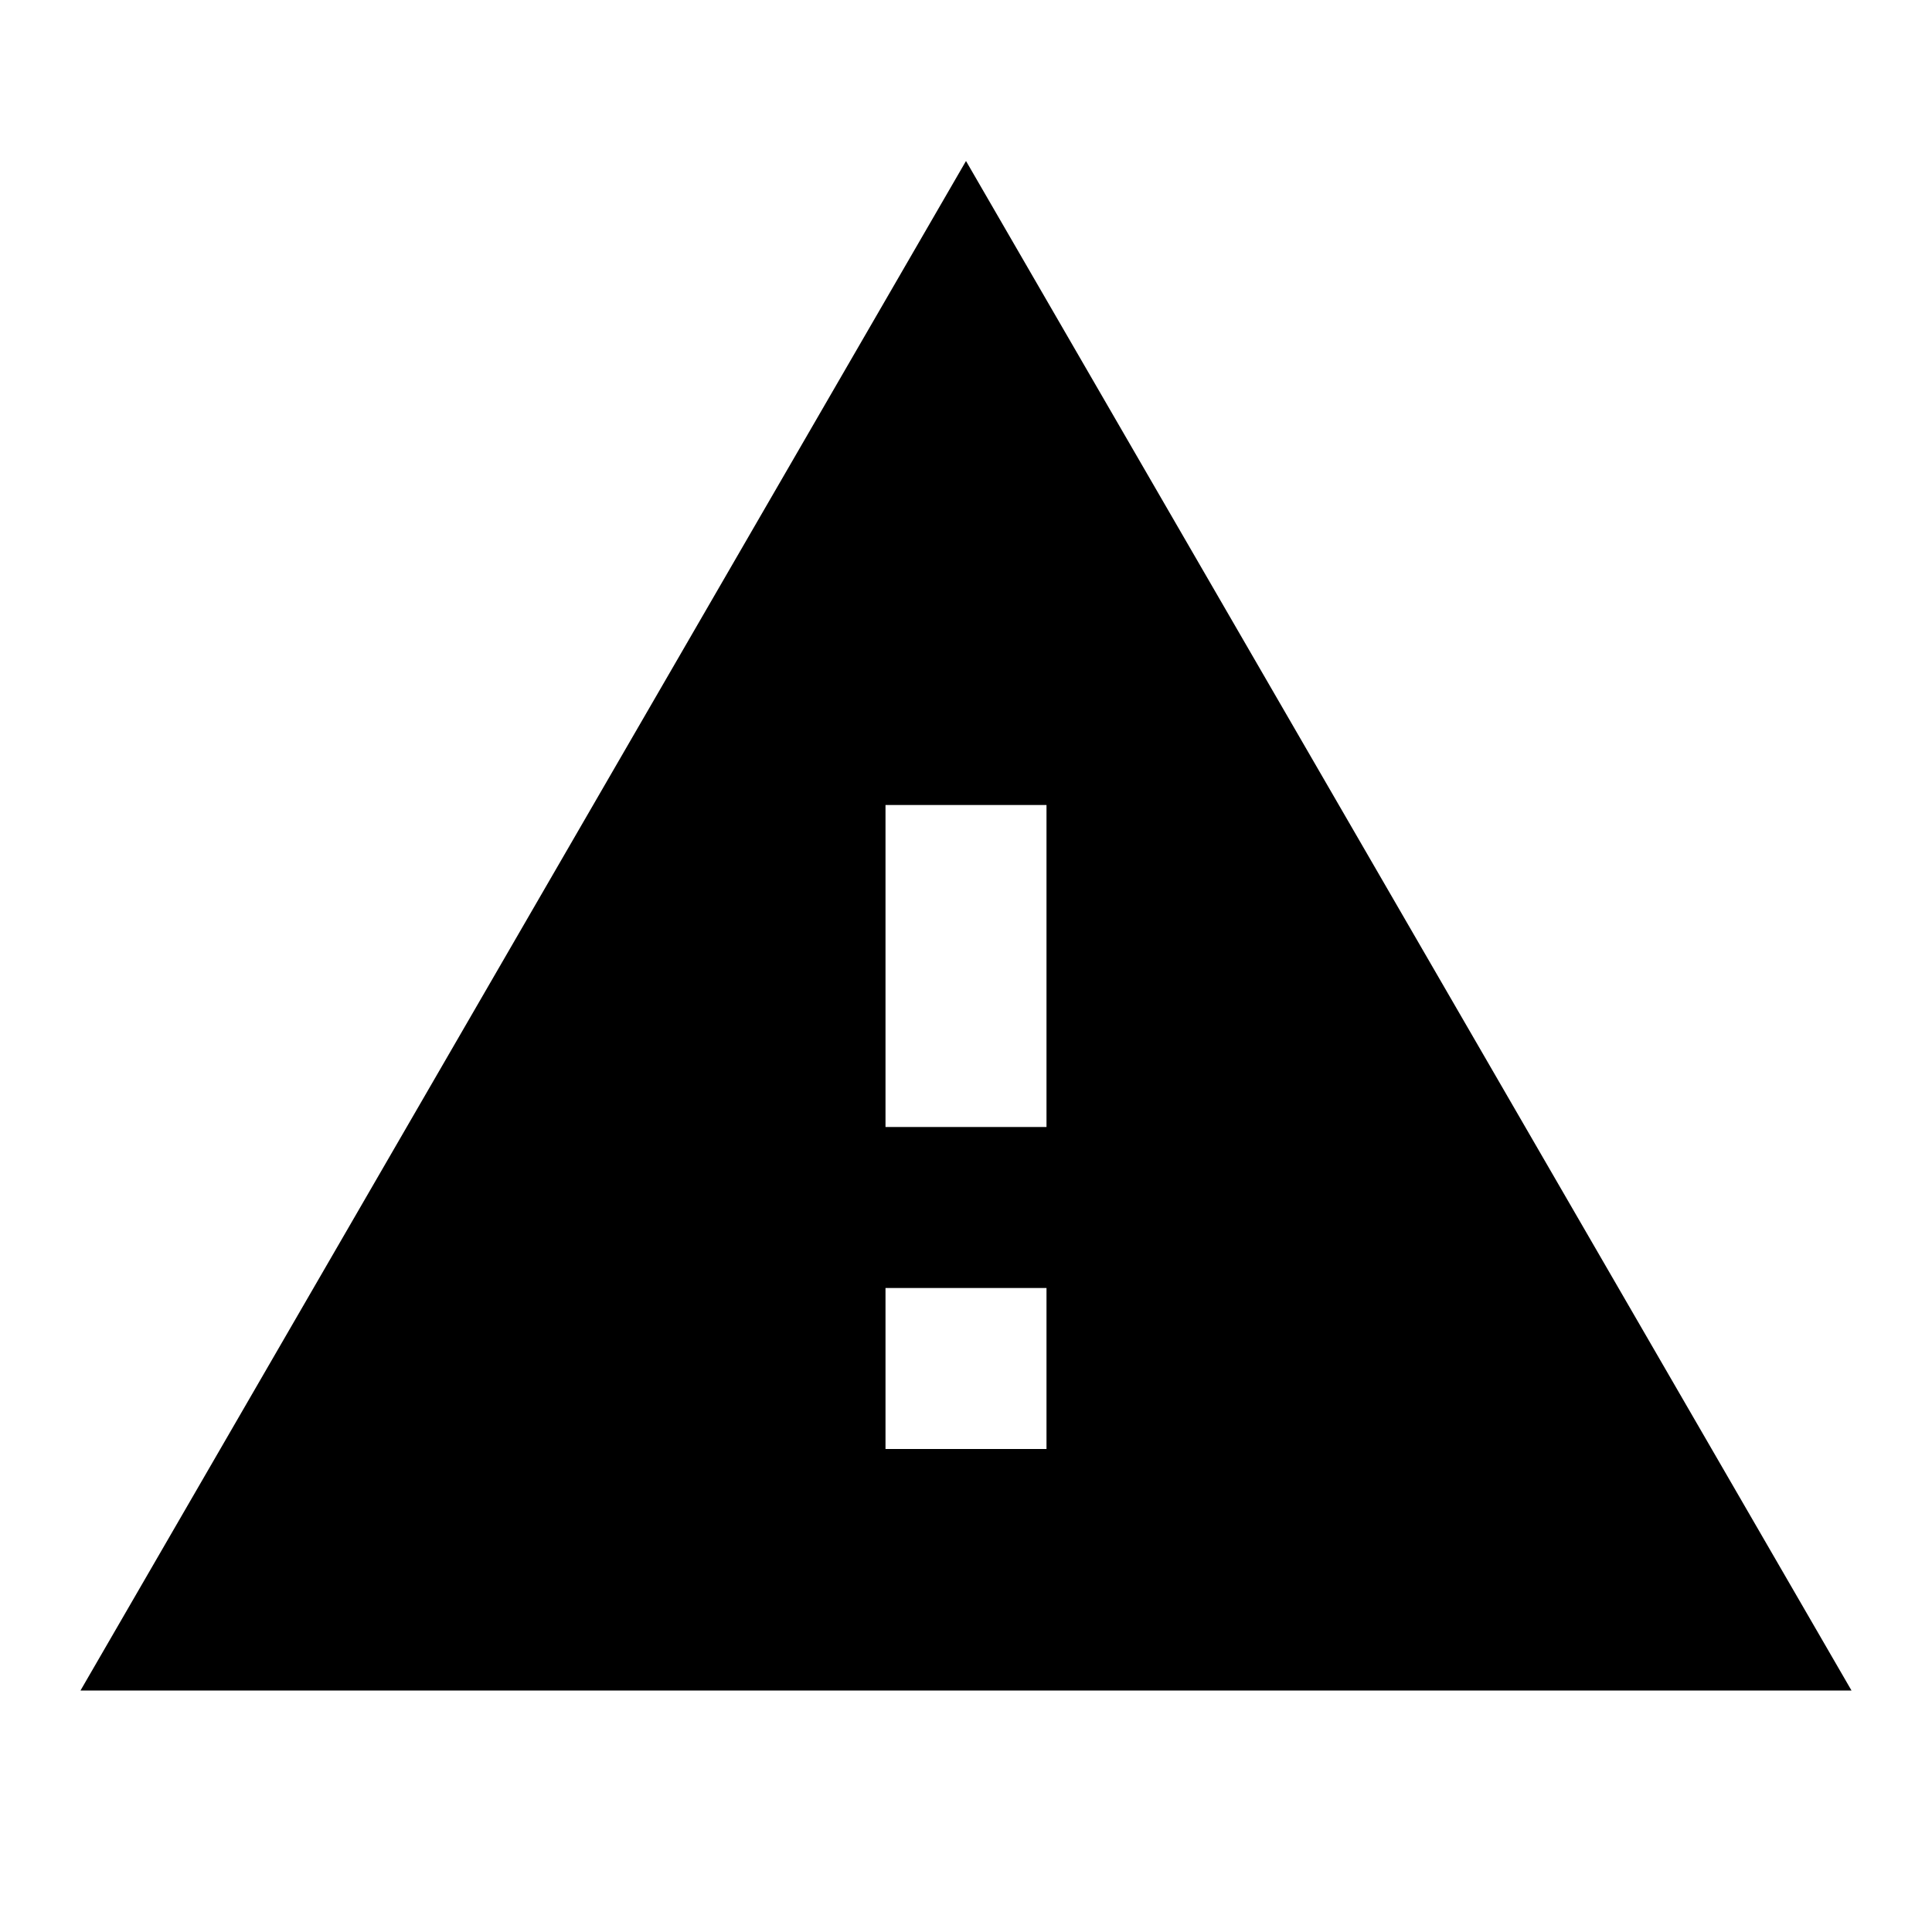
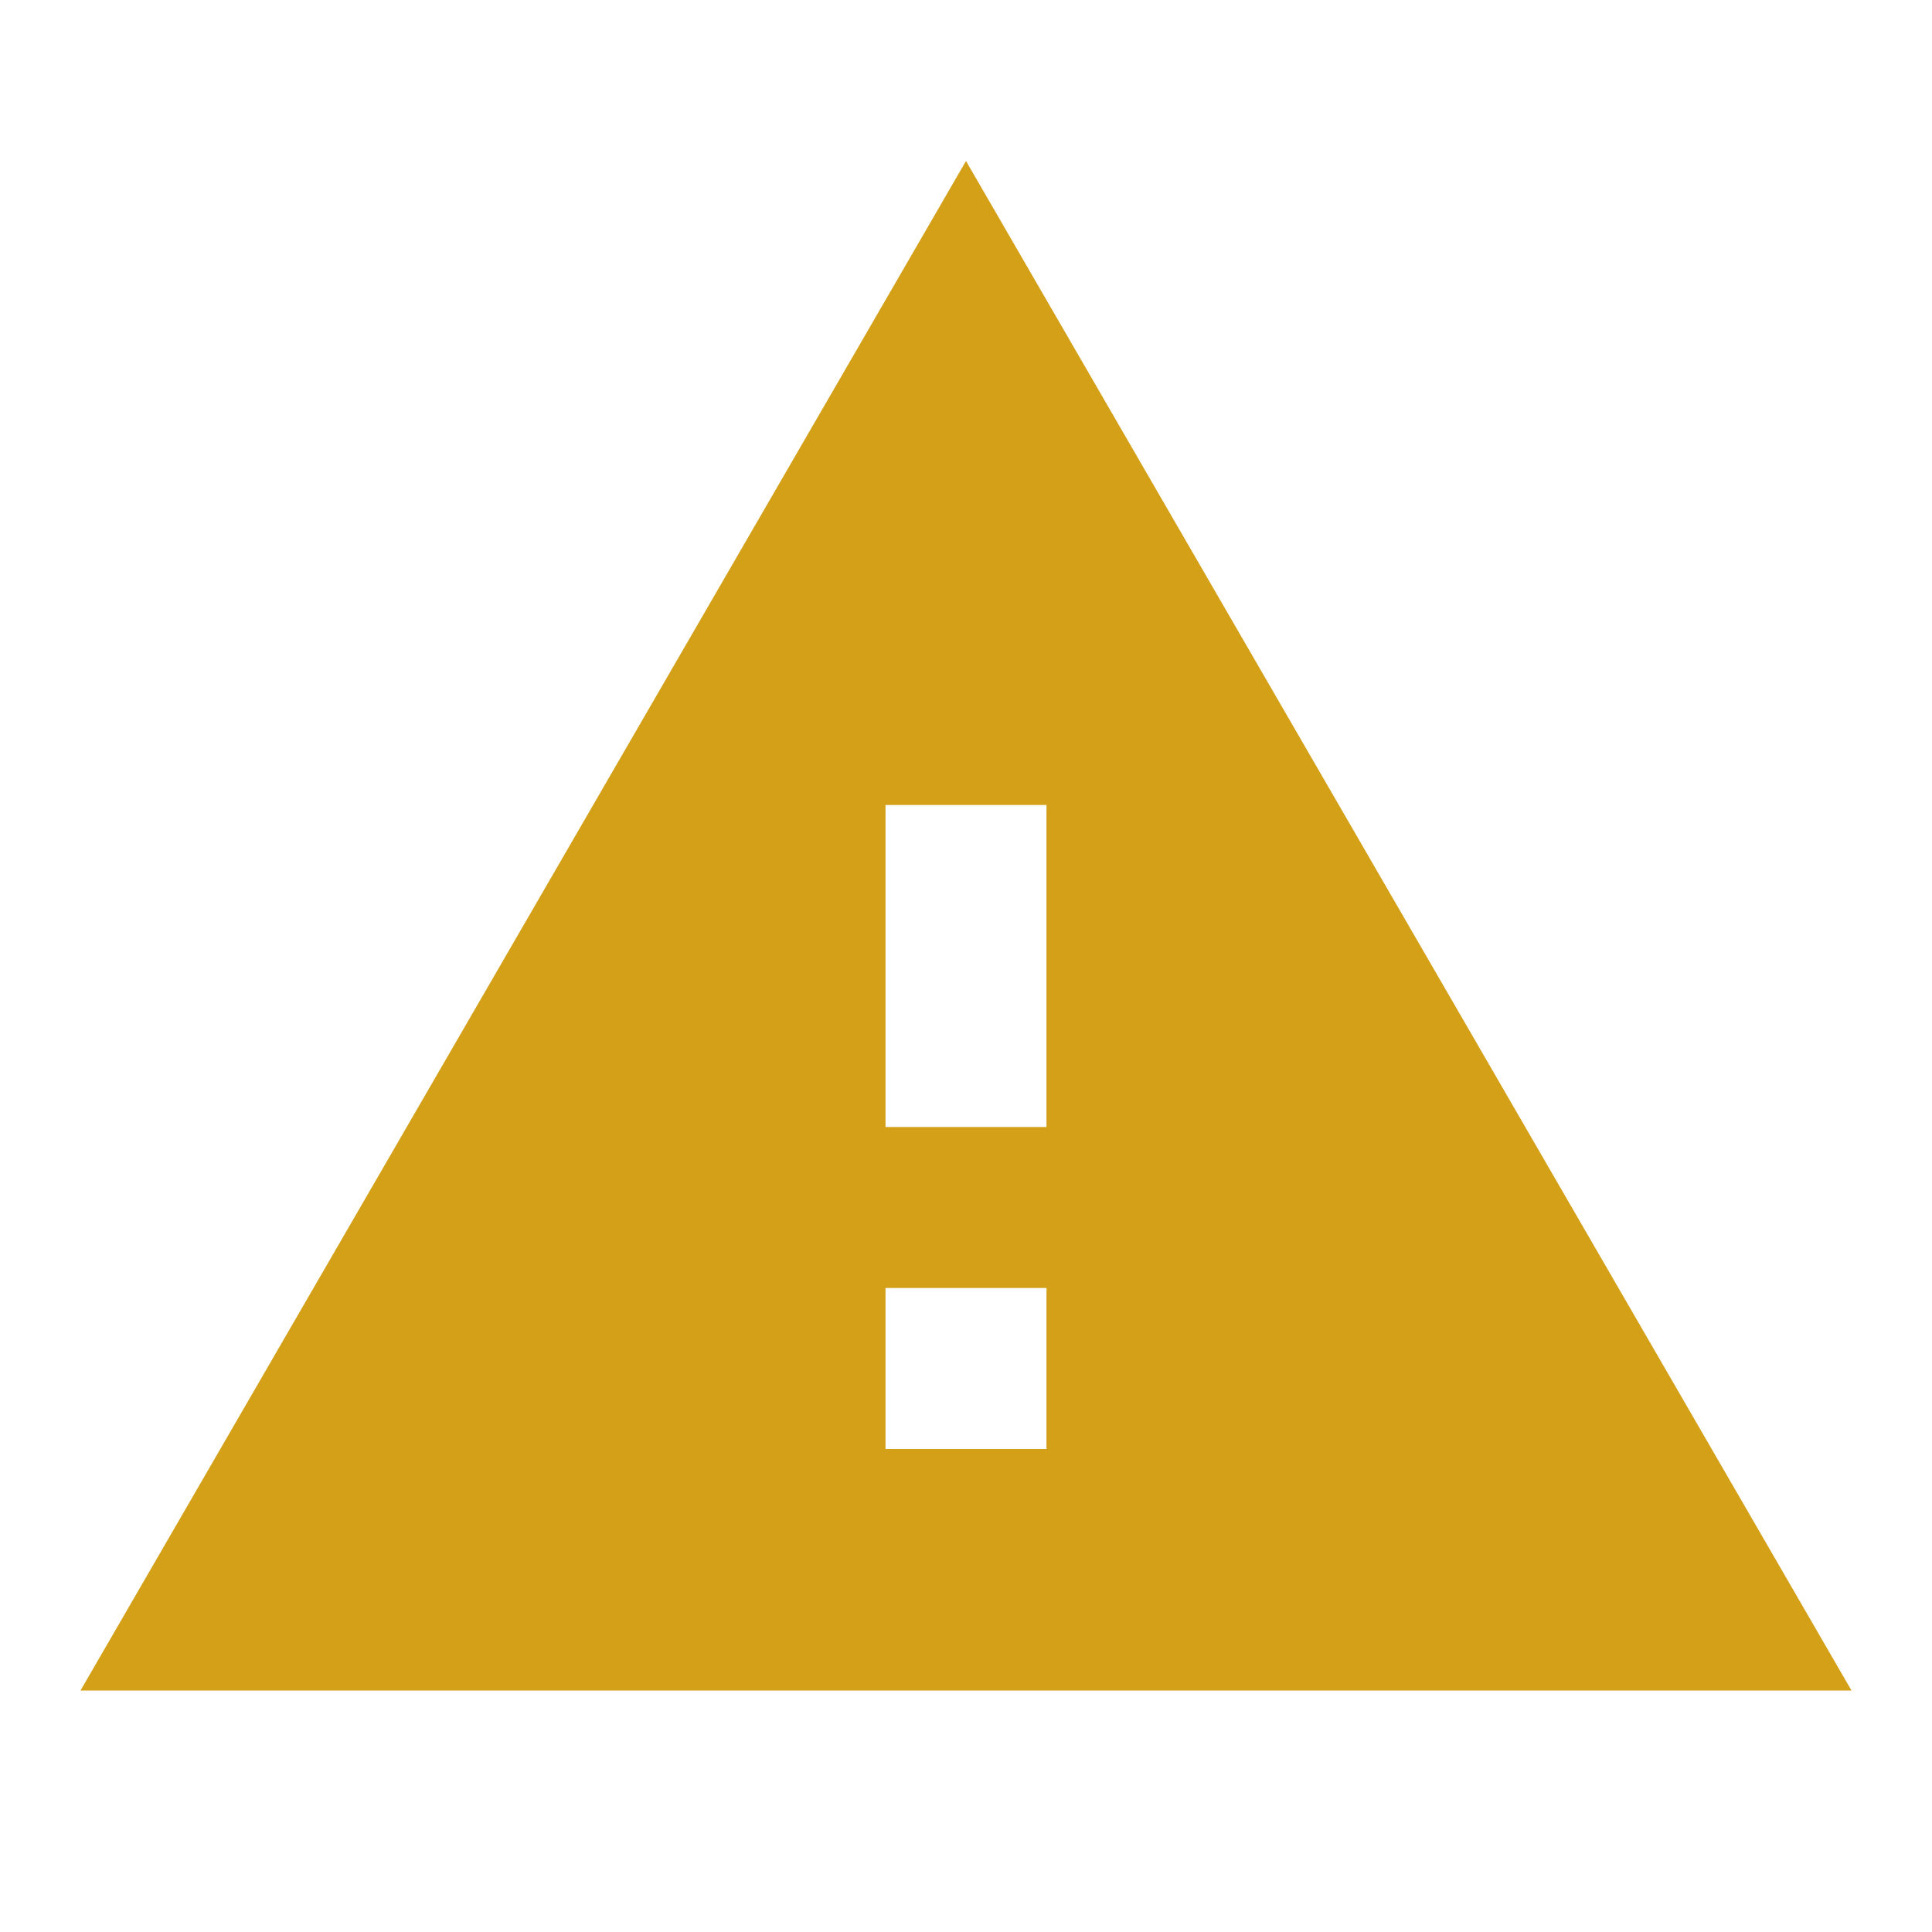
- <svg xmlns="http://www.w3.org/2000/svg" viewBox="0 0 24 24" width="24" height="24" fill="#000000" style="opacity:1;">
+ <svg xmlns="http://www.w3.org/2000/svg" viewBox="0 0 24 24" width="24" height="24" fill="#D4A017" style="opacity:1;">
  <path d="M1 21h22L12 2zm12-3h-2v-2h2zm0-4h-2v-4h2z" />
</svg>
